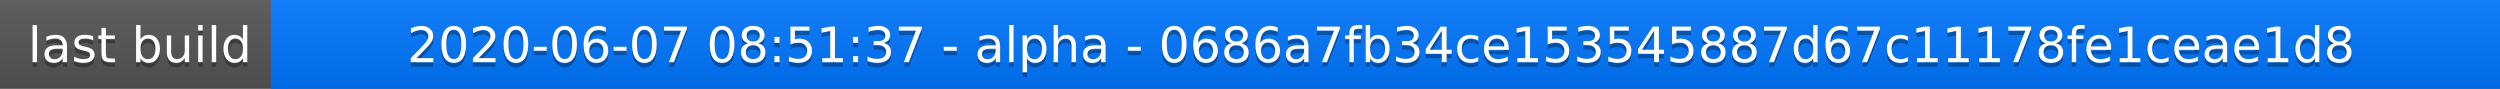
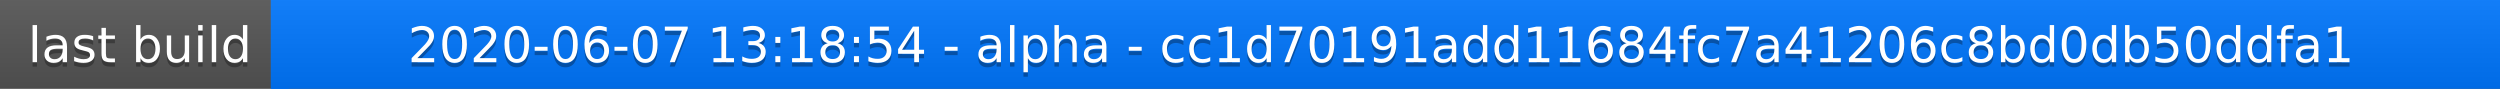
<svg xmlns="http://www.w3.org/2000/svg" width="563" height="20">
  <linearGradient id="a" x2="0" y2="100%">
    <stop offset="0" stop-color="#bbb" stop-opacity=".1" />
    <stop offset="1" stop-opacity=".1" />
  </linearGradient>
  <rect rx="0" width="563" height="20" fill="#555" />
  <rect rx="0" x="61" width="502" height="20" fill="#07f" />
  <path fill="#07f" d="M61 0h4v20h-4z" />
  <rect rx="0" width="563" height="20" fill="url(#a)" />
  <g fill="#fff" text-anchor="middle" font-family="DejaVu Sans,Verdana,Geneva,sans-serif" font-size="11">
    <text x="31.5" y="15" fill="#010101" fill-opacity=".3">last build</text>
    <text x="31.5" y="14">last build</text>
-     <text x="311" y="15" fill="#010101" fill-opacity=".3">2020-06-07 08:51:37 - alpha - 0686a7fb34ce153545887d67c11178fe1ceae1d8</text>
-     <text x="311" y="14">2020-06-07 08:51:37 - alpha - 0686a7fb34ce153545887d67c11178fe1ceae1d8</text>
+     <text x="311" y="15" fill="#010101" fill-opacity=".3">2020-06-07 13:18:54 - alpha - cc1d70191add11684fc7a41206c8bd0db50ddfa1</text>
+     <text x="311" y="14">2020-06-07 13:18:54 - alpha - cc1d70191add11684fc7a41206c8bd0db50ddfa1</text>
  </g>
</svg>
